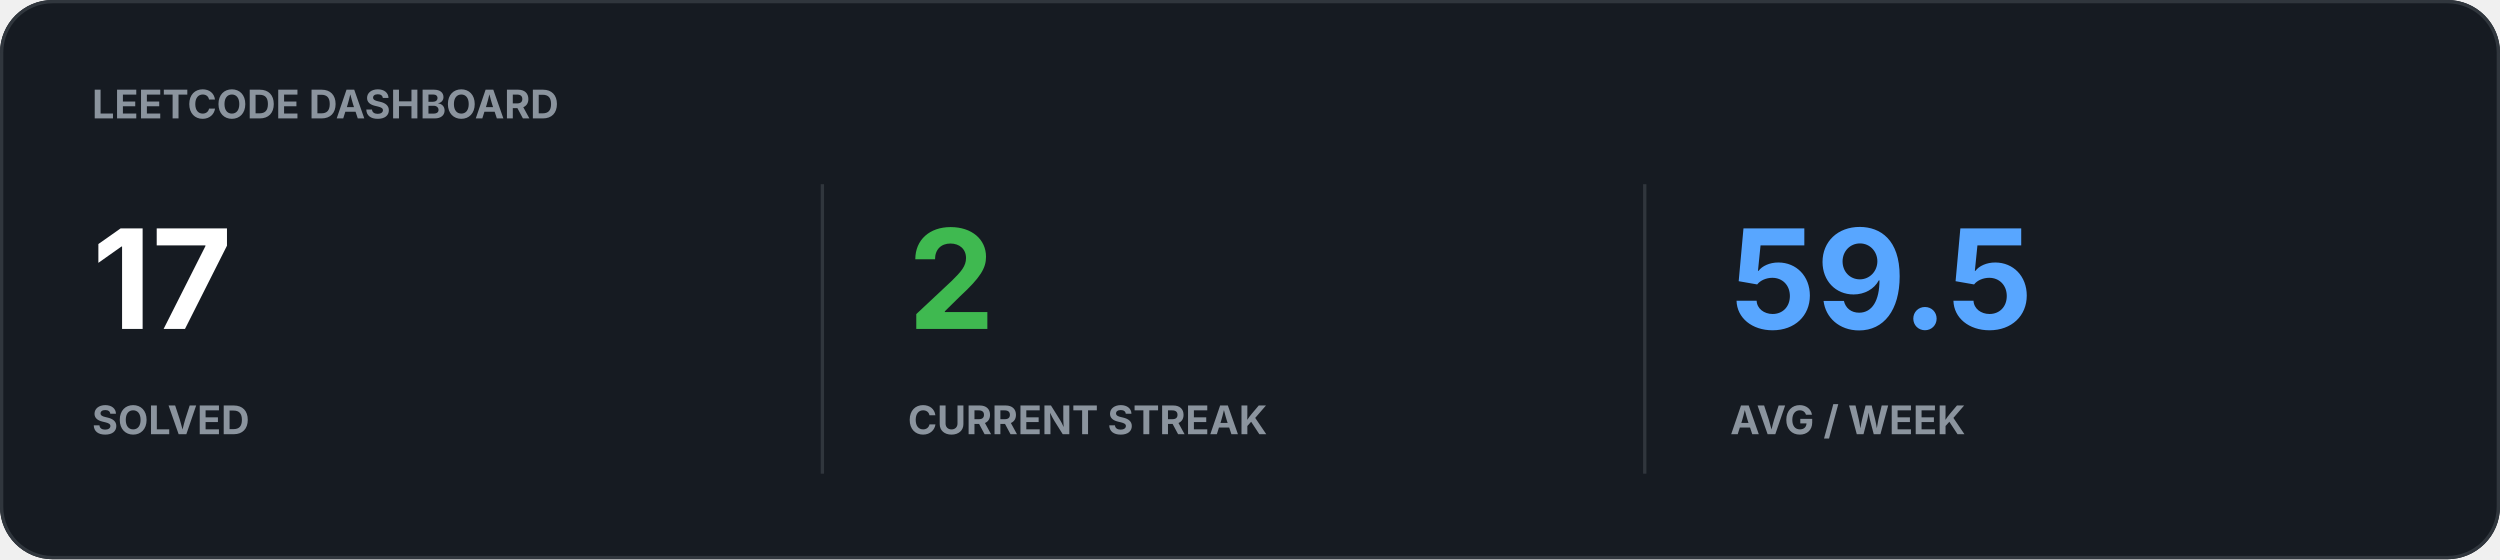
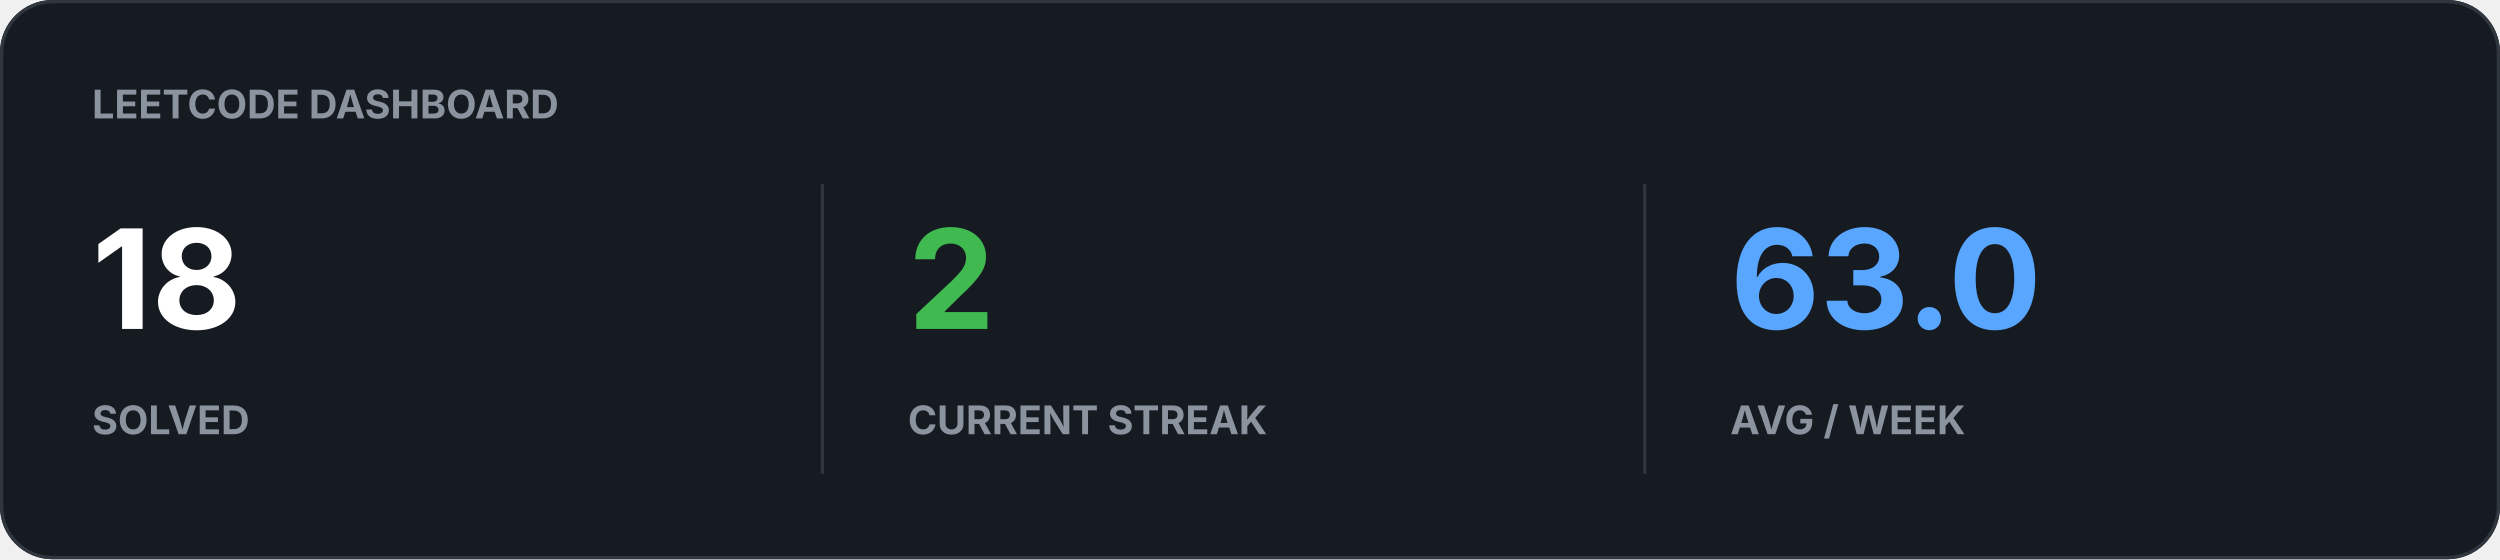
<svg xmlns="http://www.w3.org/2000/svg" width="760" height="170" viewBox="0 0 760 170">
  <rect width="100%" height="100%" rx="16" fill="#161B22" />
  <rect x="0.5" y="0.5" width="759" height="169" rx="15.5" fill="none" stroke="#30363D" />
  <text x="28" y="36" fill="#8B949E" font-family="-apple-system,BlinkMacSystemFont,Segoe UI,sans-serif" font-size="12" font-weight="700">LEETCODE DASHBOARD</text>
-   <text x="28" y="100" fill="#FFFFFF" font-family="-apple-system,BlinkMacSystemFont,Segoe UI,sans-serif" font-size="42" font-weight="700">17</text>
+   <text x="28" y="100" fill="#FFFFFF" font-family="-apple-system,BlinkMacSystemFont,Segoe UI,sans-serif" font-size="42" font-weight="700">18</text>
  <text x="28" y="132" fill="#8B949E" font-family="-apple-system,BlinkMacSystemFont,Segoe UI,sans-serif" font-size="12" font-weight="700">SOLVED</text>
  <text x="276" y="100" fill="#3FB950" font-family="-apple-system,BlinkMacSystemFont,Segoe UI,sans-serif" font-size="42" font-weight="700">2</text>
  <text x="276" y="132" fill="#8B949E" font-family="-apple-system,BlinkMacSystemFont,Segoe UI,sans-serif" font-size="12" font-weight="700">CURRENT STREAK</text>
-   <text x="526" y="100" fill="#58A6FF" font-family="-apple-system,BlinkMacSystemFont,Segoe UI,sans-serif" font-size="42" font-weight="700">59.5</text>
+   <text x="526" y="100" fill="#58A6FF" font-family="-apple-system,BlinkMacSystemFont,Segoe UI,sans-serif" font-size="42" font-weight="700">63.0</text>
  <text x="526" y="132" fill="#8B949E" font-family="-apple-system,BlinkMacSystemFont,Segoe UI,sans-serif" font-size="12" font-weight="700">AVG / WEEK</text>
  <path d="M250 56v88M500 56v88" stroke="#30363D" />
</svg>
